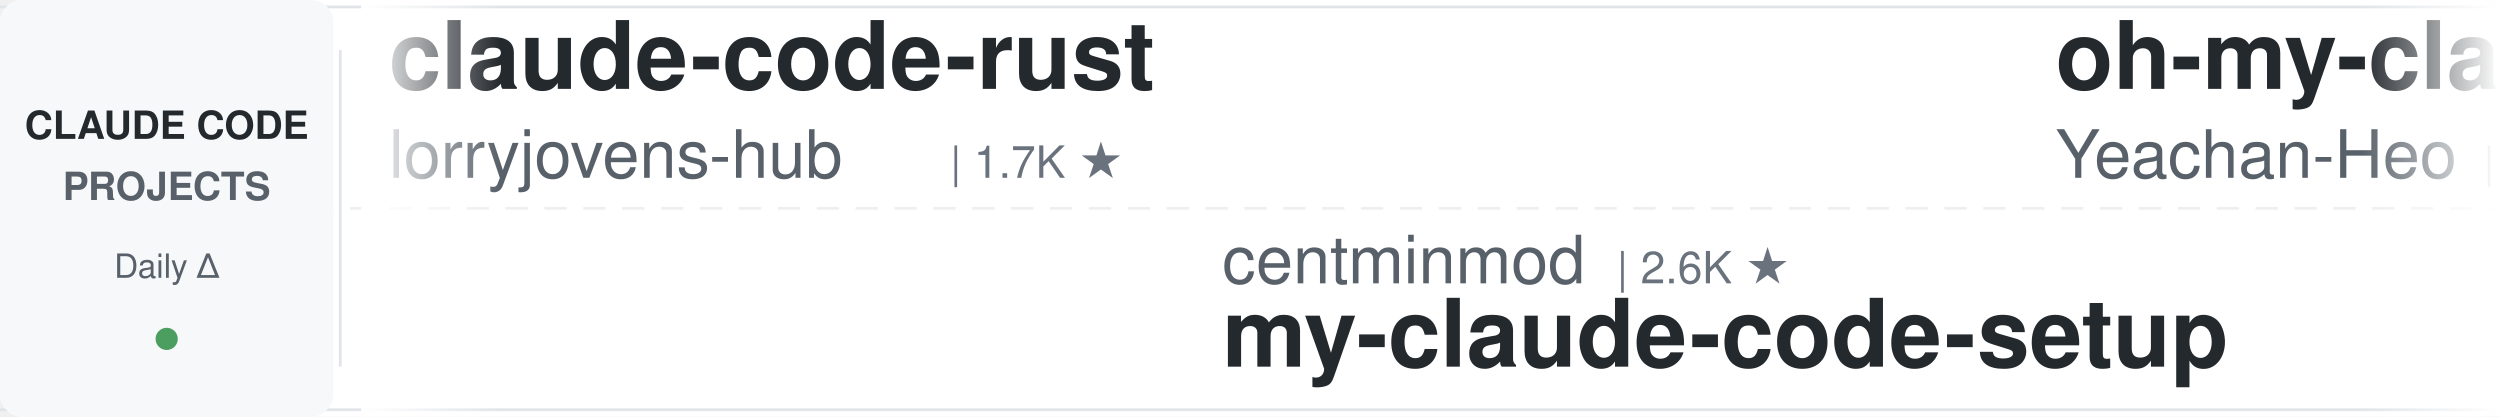
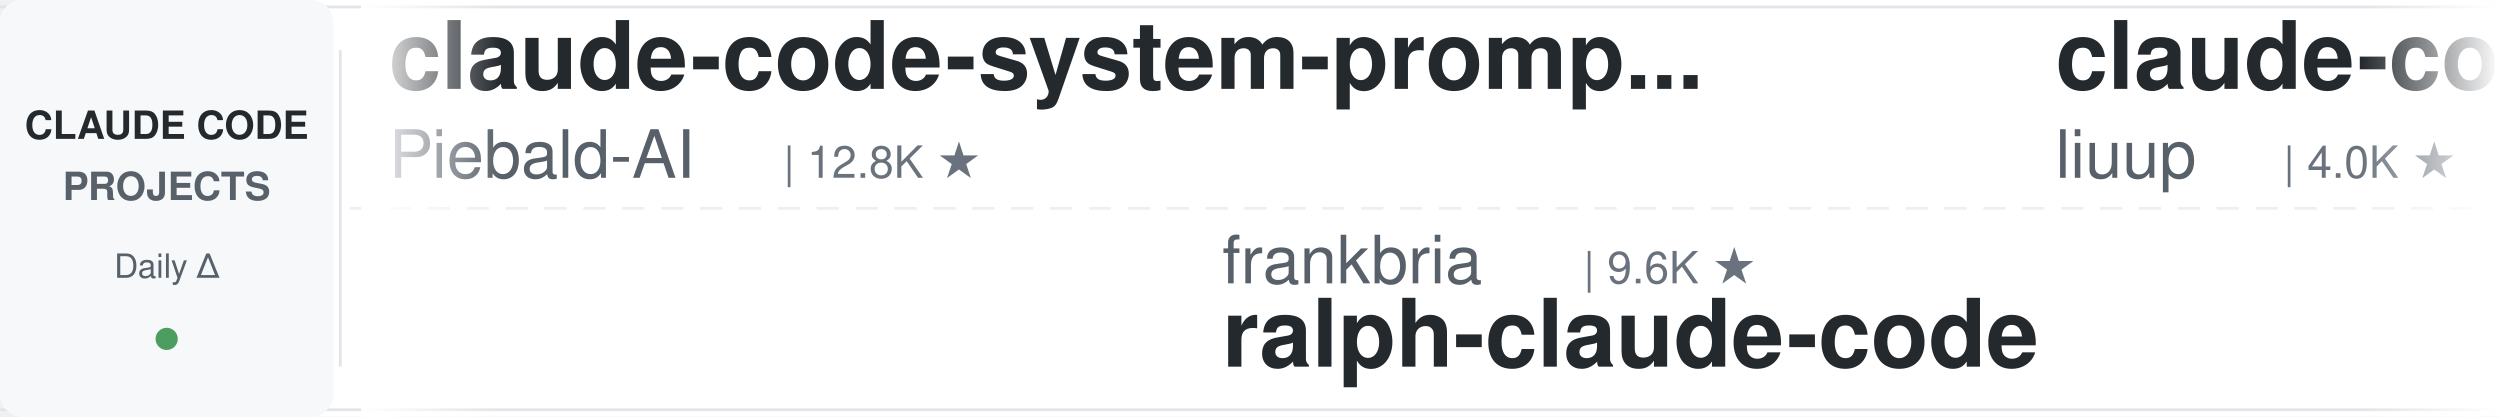
<svg xmlns="http://www.w3.org/2000/svg" width="900" height="150">
  <defs>
    <linearGradient id="leftFade" x1="0%" y1="0%" x2="100%" y2="0%">
      <stop offset="0%" style="stop-color:#ffffff;stop-opacity:1" />
      <stop offset="100%" style="stop-color:#ffffff;stop-opacity:0" />
    </linearGradient>
    <linearGradient id="rightFade" x1="0%" y1="0%" x2="100%" y2="0%">
      <stop offset="0%" style="stop-color:#ffffff;stop-opacity:0" />
      <stop offset="100%" style="stop-color:#ffffff;stop-opacity:1" />
    </linearGradient>
  </defs>
  <rect width="900" height="150" fill="#ffffff" rx="8" />
  <rect x="0" y="2" width="900" height="1" fill="#e1e4e8" />
  <rect x="0" y="147" width="900" height="1" fill="#e1e4e8" />
  <line x1="0" y1="75" x2="900" y2="75" stroke="#e1e4e8" stroke-width="1" stroke-dasharray="8 6" opacity="0.6" />
  <rect x="0" y="0" width="120" height="150" fill="#f6f8fa" rx="8" />
  <text x="60" y="50" font-family="-apple-system, BlinkMacSystemFont, 'Segoe UI', Helvetica, Arial, sans-serif" font-size="14" font-weight="600" fill="#24292e" text-anchor="middle">CLAUDE CODE</text>
  <text x="60" y="72" font-family="-apple-system, BlinkMacSystemFont, 'Segoe UI', Helvetica, Arial, sans-serif" font-size="14" font-weight="600" fill="#586069" text-anchor="middle">PROJECTS</text>
  <text x="60" y="100" font-family="-apple-system, BlinkMacSystemFont, 'Segoe UI', Helvetica, Arial, sans-serif" font-size="12" font-weight="500" fill="#586069" text-anchor="middle">Daily Δ</text>
  <circle cx="60" cy="122" r="4" fill="#22863a" opacity="0.8" />
  <rect x="122" y="18" width="1" height="114" fill="#e1e4e8" />
  <clipPath id="tickerClip">
    <rect x="130" y="0" width="770" height="150" />
  </clipPath>
  <g clip-path="url(#tickerClip)">
    <g id="tickerItems">
      <animateTransform attributeName="transform" attributeType="XML" type="translate" from="0 0" to="-3000 0" dur="54s" repeatCount="indefinite" />
      <g transform="translate(0, 0)">
-         <text x="140" y="32" font-family="-apple-system, BlinkMacSystemFont, 'Segoe UI', Helvetica, Arial, sans-serif" font-size="34" font-weight="600" fill="#24292e">claude-code-rust</text>
-         <text x="140" y="64" font-family="-apple-system, BlinkMacSystemFont, 'Segoe UI', Helvetica, Arial, sans-serif" font-size="24" font-weight="400" fill="#586069">lorryjovens-hub</text>
-         <text x="342" y="64" font-family="-apple-system, BlinkMacSystemFont, 'Segoe UI', Helvetica, Arial, sans-serif" font-size="16" font-weight="500" fill="#6a737d">| 1.7K ★</text>
+         <text x="140" y="32" font-family="-apple-system, BlinkMacSystemFont, 'Segoe UI', Helvetica, Arial, sans-serif" font-size="34" font-weight="600" fill="#24292e">claude-code-system-promp...</text>
+         <text x="140" y="64" font-family="-apple-system, BlinkMacSystemFont, 'Segoe UI', Helvetica, Arial, sans-serif" font-size="24" font-weight="400" fill="#586069">Piebald-AI</text>
+         <text x="282" y="64" font-family="-apple-system, BlinkMacSystemFont, 'Segoe UI', Helvetica, Arial, sans-serif" font-size="16" font-weight="500" fill="#6a737d">| 12.8K ★</text>
      </g>
      <g transform="translate(300, 0)">
-         <text x="140" y="102" font-family="-apple-system, BlinkMacSystemFont, 'Segoe UI', Helvetica, Arial, sans-serif" font-size="24" font-weight="400" fill="#586069">centminmod</text>
-         <text x="282" y="102" font-family="-apple-system, BlinkMacSystemFont, 'Segoe UI', Helvetica, Arial, sans-serif" font-size="16" font-weight="500" fill="#6a737d">| 2.6K ★</text>
-         <text x="140" y="132" font-family="-apple-system, BlinkMacSystemFont, 'Segoe UI', Helvetica, Arial, sans-serif" font-size="34" font-weight="600" fill="#24292e">my-claude-code-setup</text>
+         <text x="140" y="102" font-family="-apple-system, BlinkMacSystemFont, 'Segoe UI', Helvetica, Arial, sans-serif" font-size="24" font-weight="400" fill="#586069">frankbria</text>
+         <text x="270" y="102" font-family="-apple-system, BlinkMacSystemFont, 'Segoe UI', Helvetica, Arial, sans-serif" font-size="16" font-weight="500" fill="#6a737d">| 9.6K ★</text>
+         <text x="140" y="132" font-family="-apple-system, BlinkMacSystemFont, 'Segoe UI', Helvetica, Arial, sans-serif" font-size="34" font-weight="600" fill="#24292e">ralph-claude-code</text>
      </g>
      <g transform="translate(600, 0)">
-         <text x="140" y="32" font-family="-apple-system, BlinkMacSystemFont, 'Segoe UI', Helvetica, Arial, sans-serif" font-size="34" font-weight="600" fill="#24292e">oh-my-claudecode</text>
-         <text x="140" y="64" font-family="-apple-system, BlinkMacSystemFont, 'Segoe UI', Helvetica, Arial, sans-serif" font-size="24" font-weight="400" fill="#586069">Yeachan-Heo</text>
-         <text x="294" y="64" font-family="-apple-system, BlinkMacSystemFont, 'Segoe UI', Helvetica, Arial, sans-serif" font-size="16" font-weight="500" fill="#6a737d">| 39.5K ★</text>
+         <text x="140" y="32" font-family="-apple-system, BlinkMacSystemFont, 'Segoe UI', Helvetica, Arial, sans-serif" font-size="34" font-weight="600" fill="#24292e">claude-code-analysis</text>
+         <text x="140" y="64" font-family="-apple-system, BlinkMacSystemFont, 'Segoe UI', Helvetica, Arial, sans-serif" font-size="24" font-weight="400" fill="#586069">liuup</text>
+         <text x="222" y="64" font-family="-apple-system, BlinkMacSystemFont, 'Segoe UI', Helvetica, Arial, sans-serif" font-size="16" font-weight="500" fill="#6a737d">| 4.0K ★</text>
      </g>
      <g transform="translate(900, 0)">
-         <text x="140" y="102" font-family="-apple-system, BlinkMacSystemFont, 'Segoe UI', Helvetica, Arial, sans-serif" font-size="24" font-weight="400" fill="#586069">OneRedOak</text>
-         <text x="270" y="102" font-family="-apple-system, BlinkMacSystemFont, 'Segoe UI', Helvetica, Arial, sans-serif" font-size="16" font-weight="500" fill="#6a737d">| 3.9K ★</text>
-         <text x="140" y="132" font-family="-apple-system, BlinkMacSystemFont, 'Segoe UI', Helvetica, Arial, sans-serif" font-size="34" font-weight="600" fill="#24292e">claude-code-workflows</text>
+         <text x="140" y="102" font-family="-apple-system, BlinkMacSystemFont, 'Segoe UI', Helvetica, Arial, sans-serif" font-size="24" font-weight="400" fill="#586069">alejandrobalderas</text>
+         <text x="366" y="102" font-family="-apple-system, BlinkMacSystemFont, 'Segoe UI', Helvetica, Arial, sans-serif" font-size="16" font-weight="500" fill="#6a737d">| 3.0K ★</text>
+         <text x="140" y="132" font-family="-apple-system, BlinkMacSystemFont, 'Segoe UI', Helvetica, Arial, sans-serif" font-size="34" font-weight="600" fill="#24292e">claude-code-from-source</text>
      </g>
      <g transform="translate(1200, 0)">
-         <text x="140" y="32" font-family="-apple-system, BlinkMacSystemFont, 'Segoe UI', Helvetica, Arial, sans-serif" font-size="34" font-weight="600" fill="#24292e">ECC</text>
-         <text x="140" y="64" font-family="-apple-system, BlinkMacSystemFont, 'Segoe UI', Helvetica, Arial, sans-serif" font-size="24" font-weight="400" fill="#586069">affaan-m</text>
-         <text x="258" y="64" font-family="-apple-system, BlinkMacSystemFont, 'Segoe UI', Helvetica, Arial, sans-serif" font-size="16" font-weight="500" fill="#6a737d">| 270.7K ★</text>
+         <text x="140" y="32" font-family="-apple-system, BlinkMacSystemFont, 'Segoe UI', Helvetica, Arial, sans-serif" font-size="34" font-weight="600" fill="#24292e">Claude-Code-Usage-Monito...</text>
+         <text x="140" y="64" font-family="-apple-system, BlinkMacSystemFont, 'Segoe UI', Helvetica, Arial, sans-serif" font-size="24" font-weight="400" fill="#586069">Maciek-roboblog</text>
+         <text x="342" y="64" font-family="-apple-system, BlinkMacSystemFont, 'Segoe UI', Helvetica, Arial, sans-serif" font-size="16" font-weight="500" fill="#6a737d">| 8.7K ★</text>
      </g>
      <g transform="translate(1500, 0)">
-         <text x="140" y="102" font-family="-apple-system, BlinkMacSystemFont, 'Segoe UI', Helvetica, Arial, sans-serif" font-size="24" font-weight="400" fill="#586069">rohitg00</text>
-         <text x="258" y="102" font-family="-apple-system, BlinkMacSystemFont, 'Segoe UI', Helvetica, Arial, sans-serif" font-size="16" font-weight="500" fill="#6a737d">| 2.7K ★</text>
-         <text x="140" y="132" font-family="-apple-system, BlinkMacSystemFont, 'Segoe UI', Helvetica, Arial, sans-serif" font-size="34" font-weight="600" fill="#24292e">awesome-claude-code-tool...</text>
+         <text x="140" y="102" font-family="-apple-system, BlinkMacSystemFont, 'Segoe UI', Helvetica, Arial, sans-serif" font-size="24" font-weight="400" fill="#586069">AprilNEA</text>
+         <text x="258" y="102" font-family="-apple-system, BlinkMacSystemFont, 'Segoe UI', Helvetica, Arial, sans-serif" font-size="16" font-weight="500" fill="#6a737d">| 393 ★</text>
+         <text x="140" y="132" font-family="-apple-system, BlinkMacSystemFont, 'Segoe UI', Helvetica, Arial, sans-serif" font-size="34" font-weight="600" fill="#24292e">claude-code-source</text>
      </g>
      <g transform="translate(1800, 0)">
-         <text x="140" y="32" font-family="-apple-system, BlinkMacSystemFont, 'Segoe UI', Helvetica, Arial, sans-serif" font-size="34" font-weight="600" fill="#24292e">claude-code-router</text>
-         <text x="140" y="64" font-family="-apple-system, BlinkMacSystemFont, 'Segoe UI', Helvetica, Arial, sans-serif" font-size="24" font-weight="400" fill="#586069">musistudio</text>
-         <text x="282" y="64" font-family="-apple-system, BlinkMacSystemFont, 'Segoe UI', Helvetica, Arial, sans-serif" font-size="16" font-weight="500" fill="#6a737d">| 37.5K ★</text>
+         <text x="140" y="32" font-family="-apple-system, BlinkMacSystemFont, 'Segoe UI', Helvetica, Arial, sans-serif" font-size="34" font-weight="600" fill="#24292e">claude-code-infrastructu...</text>
+         <text x="140" y="64" font-family="-apple-system, BlinkMacSystemFont, 'Segoe UI', Helvetica, Arial, sans-serif" font-size="24" font-weight="400" fill="#586069">diet103</text>
+         <text x="246" y="64" font-family="-apple-system, BlinkMacSystemFont, 'Segoe UI', Helvetica, Arial, sans-serif" font-size="16" font-weight="500" fill="#6a737d">| 10.0K ★</text>
      </g>
      <g transform="translate(2100, 0)">
-         <text x="140" y="102" font-family="-apple-system, BlinkMacSystemFont, 'Segoe UI', Helvetica, Arial, sans-serif" font-size="24" font-weight="400" fill="#586069">ponponon</text>
-         <text x="258" y="102" font-family="-apple-system, BlinkMacSystemFont, 'Segoe UI', Helvetica, Arial, sans-serif" font-size="16" font-weight="500" fill="#6a737d">| 2.3K ★</text>
-         <text x="140" y="132" font-family="-apple-system, BlinkMacSystemFont, 'Segoe UI', Helvetica, Arial, sans-serif" font-size="34" font-weight="600" fill="#24292e">claude_code_src</text>
+         <text x="140" y="102" font-family="-apple-system, BlinkMacSystemFont, 'Segoe UI', Helvetica, Arial, sans-serif" font-size="24" font-weight="400" fill="#586069">VoltAgent</text>
+         <text x="270" y="102" font-family="-apple-system, BlinkMacSystemFont, 'Segoe UI', Helvetica, Arial, sans-serif" font-size="16" font-weight="500" fill="#6a737d">| 25.5K ★</text>
+         <text x="140" y="132" font-family="-apple-system, BlinkMacSystemFont, 'Segoe UI', Helvetica, Arial, sans-serif" font-size="34" font-weight="600" fill="#24292e">awesome-claude-code-suba...</text>
      </g>
      <g transform="translate(2400, 0)">
-         <text x="140" y="32" font-family="-apple-system, BlinkMacSystemFont, 'Segoe UI', Helvetica, Arial, sans-serif" font-size="34" font-weight="600" fill="#24292e">learn-claude-code</text>
-         <text x="140" y="64" font-family="-apple-system, BlinkMacSystemFont, 'Segoe UI', Helvetica, Arial, sans-serif" font-size="24" font-weight="400" fill="#586069">shareAI-lab</text>
-         <text x="294" y="64" font-family="-apple-system, BlinkMacSystemFont, 'Segoe UI', Helvetica, Arial, sans-serif" font-size="16" font-weight="500" fill="#6a737d">| 77.9K ★</text>
+         <text x="140" y="32" font-family="-apple-system, BlinkMacSystemFont, 'Segoe UI', Helvetica, Arial, sans-serif" font-size="34" font-weight="600" fill="#24292e">claude-code-video-toolki...</text>
+         <text x="140" y="64" font-family="-apple-system, BlinkMacSystemFont, 'Segoe UI', Helvetica, Arial, sans-serif" font-size="24" font-weight="400" fill="#586069">digitalsamba</text>
+         <text x="306" y="64" font-family="-apple-system, BlinkMacSystemFont, 'Segoe UI', Helvetica, Arial, sans-serif" font-size="16" font-weight="500" fill="#6a737d">| 2.2K ★</text>
      </g>
      <g transform="translate(2700, 0)">
-         <text x="140" y="102" font-family="-apple-system, BlinkMacSystemFont, 'Segoe UI', Helvetica, Arial, sans-serif" font-size="24" font-weight="400" fill="#586069">diet103</text>
-         <text x="246" y="102" font-family="-apple-system, BlinkMacSystemFont, 'Segoe UI', Helvetica, Arial, sans-serif" font-size="16" font-weight="500" fill="#6a737d">| 10.0K ★</text>
-         <text x="140" y="132" font-family="-apple-system, BlinkMacSystemFont, 'Segoe UI', Helvetica, Arial, sans-serif" font-size="34" font-weight="600" fill="#24292e">claude-code-infrastructu...</text>
+         <text x="140" y="102" font-family="-apple-system, BlinkMacSystemFont, 'Segoe UI', Helvetica, Arial, sans-serif" font-size="24" font-weight="400" fill="#586069">Donchitos</text>
+         <text x="270" y="102" font-family="-apple-system, BlinkMacSystemFont, 'Segoe UI', Helvetica, Arial, sans-serif" font-size="16" font-weight="500" fill="#6a737d">| 25.6K ★</text>
+         <text x="140" y="132" font-family="-apple-system, BlinkMacSystemFont, 'Segoe UI', Helvetica, Arial, sans-serif" font-size="34" font-weight="600" fill="#24292e">Claude-Code-Game-Studios</text>
      </g>
      <g transform="translate(3000, 0)">
-         <text x="140" y="32" font-family="-apple-system, BlinkMacSystemFont, 'Segoe UI', Helvetica, Arial, sans-serif" font-size="34" font-weight="600" fill="#24292e">claude-code-rust</text>
-         <text x="140" y="64" font-family="-apple-system, BlinkMacSystemFont, 'Segoe UI', Helvetica, Arial, sans-serif" font-size="24" font-weight="400" fill="#586069">lorryjovens-hub</text>
-         <text x="342" y="64" font-family="-apple-system, BlinkMacSystemFont, 'Segoe UI', Helvetica, Arial, sans-serif" font-size="16" font-weight="500" fill="#6a737d">| 1.7K ★</text>
+         <text x="140" y="32" font-family="-apple-system, BlinkMacSystemFont, 'Segoe UI', Helvetica, Arial, sans-serif" font-size="34" font-weight="600" fill="#24292e">claude-code-system-promp...</text>
+         <text x="140" y="64" font-family="-apple-system, BlinkMacSystemFont, 'Segoe UI', Helvetica, Arial, sans-serif" font-size="24" font-weight="400" fill="#586069">Piebald-AI</text>
+         <text x="282" y="64" font-family="-apple-system, BlinkMacSystemFont, 'Segoe UI', Helvetica, Arial, sans-serif" font-size="16" font-weight="500" fill="#6a737d">| 12.8K ★</text>
      </g>
      <g transform="translate(3300, 0)">
-         <text x="140" y="102" font-family="-apple-system, BlinkMacSystemFont, 'Segoe UI', Helvetica, Arial, sans-serif" font-size="24" font-weight="400" fill="#586069">centminmod</text>
-         <text x="282" y="102" font-family="-apple-system, BlinkMacSystemFont, 'Segoe UI', Helvetica, Arial, sans-serif" font-size="16" font-weight="500" fill="#6a737d">| 2.6K ★</text>
-         <text x="140" y="132" font-family="-apple-system, BlinkMacSystemFont, 'Segoe UI', Helvetica, Arial, sans-serif" font-size="34" font-weight="600" fill="#24292e">my-claude-code-setup</text>
+         <text x="140" y="102" font-family="-apple-system, BlinkMacSystemFont, 'Segoe UI', Helvetica, Arial, sans-serif" font-size="24" font-weight="400" fill="#586069">frankbria</text>
+         <text x="270" y="102" font-family="-apple-system, BlinkMacSystemFont, 'Segoe UI', Helvetica, Arial, sans-serif" font-size="16" font-weight="500" fill="#6a737d">| 9.6K ★</text>
+         <text x="140" y="132" font-family="-apple-system, BlinkMacSystemFont, 'Segoe UI', Helvetica, Arial, sans-serif" font-size="34" font-weight="600" fill="#24292e">ralph-claude-code</text>
      </g>
      <g transform="translate(3600, 0)">
-         <text x="140" y="32" font-family="-apple-system, BlinkMacSystemFont, 'Segoe UI', Helvetica, Arial, sans-serif" font-size="34" font-weight="600" fill="#24292e">oh-my-claudecode</text>
-         <text x="140" y="64" font-family="-apple-system, BlinkMacSystemFont, 'Segoe UI', Helvetica, Arial, sans-serif" font-size="24" font-weight="400" fill="#586069">Yeachan-Heo</text>
-         <text x="294" y="64" font-family="-apple-system, BlinkMacSystemFont, 'Segoe UI', Helvetica, Arial, sans-serif" font-size="16" font-weight="500" fill="#6a737d">| 39.5K ★</text>
+         <text x="140" y="32" font-family="-apple-system, BlinkMacSystemFont, 'Segoe UI', Helvetica, Arial, sans-serif" font-size="34" font-weight="600" fill="#24292e">claude-code-analysis</text>
+         <text x="140" y="64" font-family="-apple-system, BlinkMacSystemFont, 'Segoe UI', Helvetica, Arial, sans-serif" font-size="24" font-weight="400" fill="#586069">liuup</text>
+         <text x="222" y="64" font-family="-apple-system, BlinkMacSystemFont, 'Segoe UI', Helvetica, Arial, sans-serif" font-size="16" font-weight="500" fill="#6a737d">| 4.0K ★</text>
      </g>
      <g transform="translate(3900, 0)">
-         <text x="140" y="102" font-family="-apple-system, BlinkMacSystemFont, 'Segoe UI', Helvetica, Arial, sans-serif" font-size="24" font-weight="400" fill="#586069">OneRedOak</text>
-         <text x="270" y="102" font-family="-apple-system, BlinkMacSystemFont, 'Segoe UI', Helvetica, Arial, sans-serif" font-size="16" font-weight="500" fill="#6a737d">| 3.9K ★</text>
-         <text x="140" y="132" font-family="-apple-system, BlinkMacSystemFont, 'Segoe UI', Helvetica, Arial, sans-serif" font-size="34" font-weight="600" fill="#24292e">claude-code-workflows</text>
+         <text x="140" y="102" font-family="-apple-system, BlinkMacSystemFont, 'Segoe UI', Helvetica, Arial, sans-serif" font-size="24" font-weight="400" fill="#586069">alejandrobalderas</text>
+         <text x="366" y="102" font-family="-apple-system, BlinkMacSystemFont, 'Segoe UI', Helvetica, Arial, sans-serif" font-size="16" font-weight="500" fill="#6a737d">| 3.0K ★</text>
+         <text x="140" y="132" font-family="-apple-system, BlinkMacSystemFont, 'Segoe UI', Helvetica, Arial, sans-serif" font-size="34" font-weight="600" fill="#24292e">claude-code-from-source</text>
      </g>
    </g>
  </g>
  <rect x="130" y="0" width="50" height="150" fill="url(#leftFade)" />
  <rect x="850" y="0" width="50" height="150" fill="url(#rightFade)" />
</svg>
